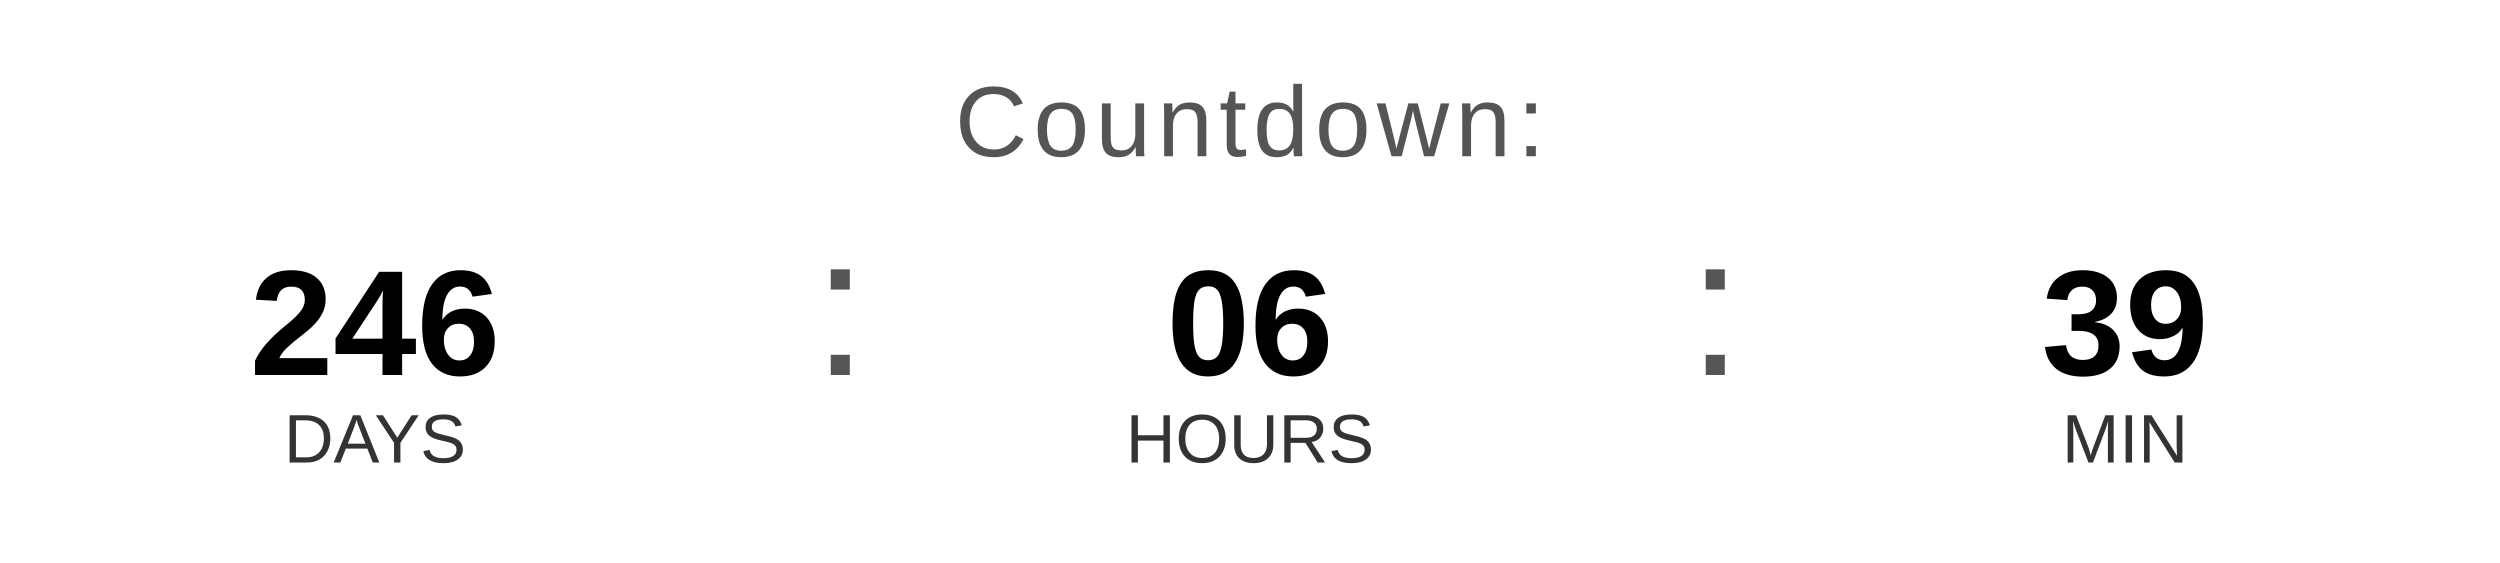
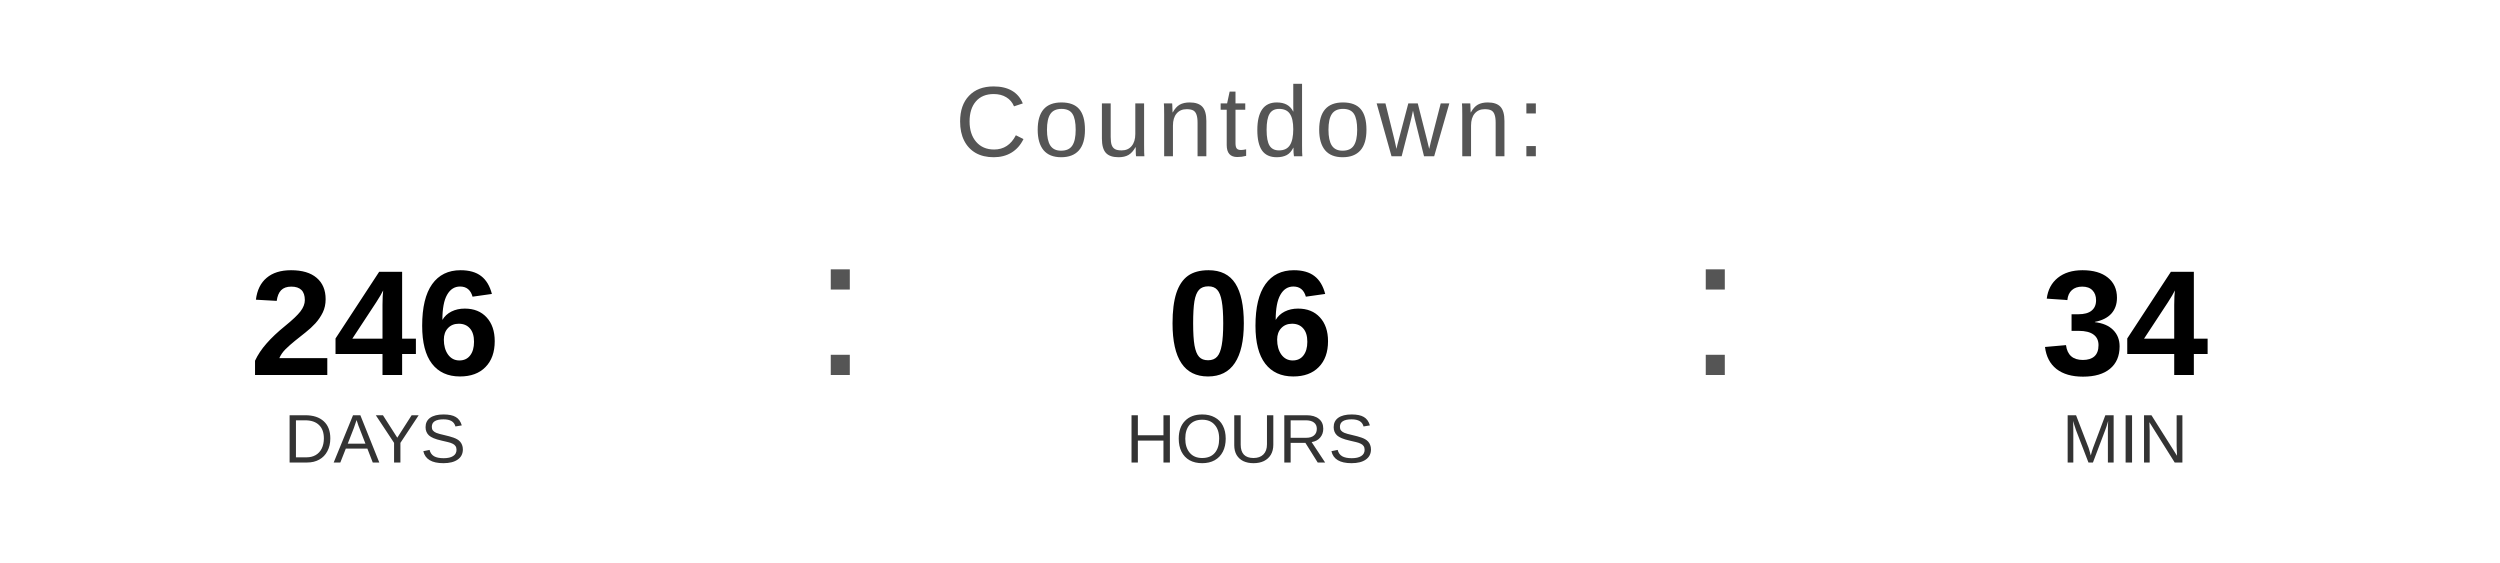
<svg xmlns="http://www.w3.org/2000/svg" width="400" height="90" viewBox="0 0 400 90">
  <text x="200" y="25" font-family="Arial, Helvetica, sans-serif" font-size="16" fill="#555555" text-anchor="middle" letter-spacing="1">
    Countdown:
  </text>
  <text x="60" y="60" font-family="Arial, Helvetica, sans-serif" font-size="24" font-weight="bold" fill="#000000" text-anchor="middle">246</text>
  <text x="60" y="74" font-family="Arial, Helvetica, sans-serif" font-size="11" fill="#333333" text-anchor="middle">DAYS</text>
  <text x="130" y="60" font-family="Arial, sans-serif" font-size="32" fill="#555555">:</text>
  <text x="200" y="60" font-family="Arial, Helvetica, sans-serif" font-size="24" font-weight="bold" fill="#000000" text-anchor="middle">06</text>
  <text x="200" y="74" font-family="Arial, Helvetica, sans-serif" font-size="11" fill="#333333" text-anchor="middle">HOURS</text>
  <text x="270" y="60" font-family="Arial, sans-serif" font-size="32" fill="#555555">:</text>
-   <text x="340" y="60" font-family="Arial, Helvetica, sans-serif" font-size="24" font-weight="bold" fill="#000000" text-anchor="middle">39</text>
+   <text x="340" y="60" font-family="Arial, Helvetica, sans-serif" font-size="24" font-weight="bold" fill="#000000" text-anchor="middle">34</text>
  <text x="340" y="74" font-family="Arial, Helvetica, sans-serif" font-size="11" fill="#333333" text-anchor="middle">MIN</text>
</svg>
